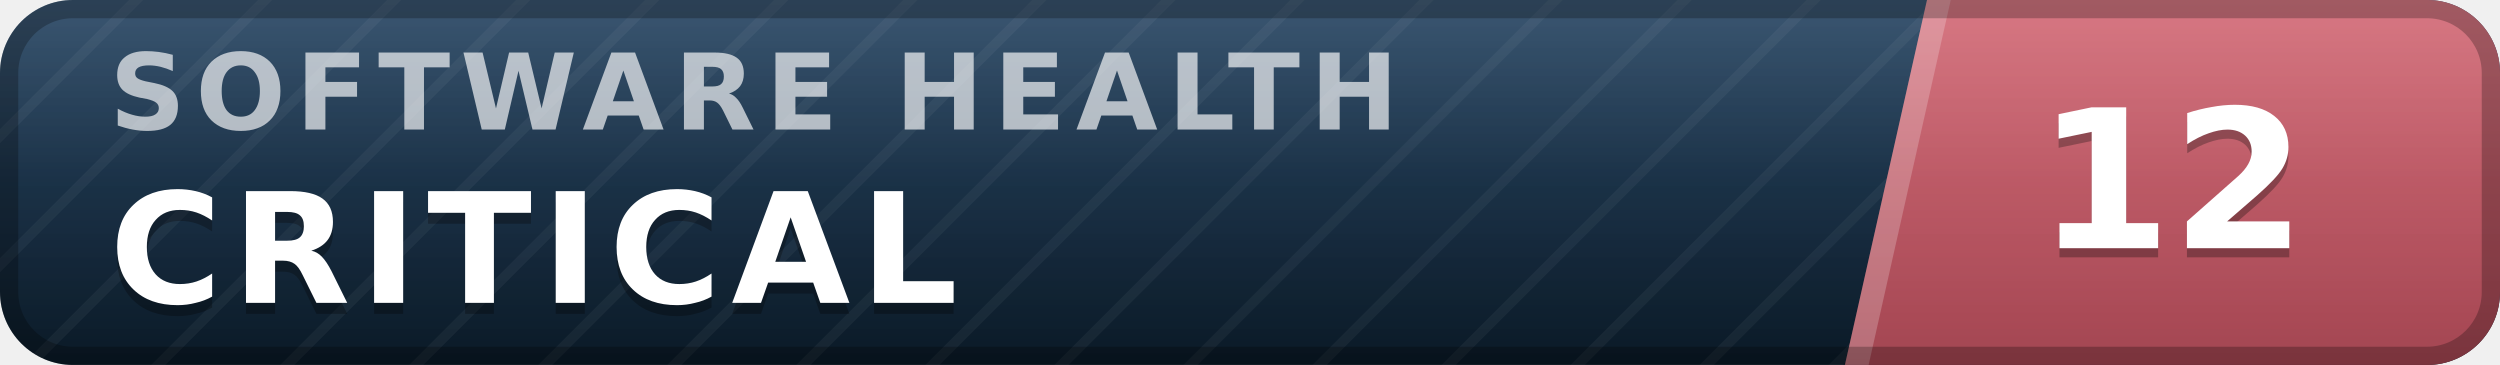
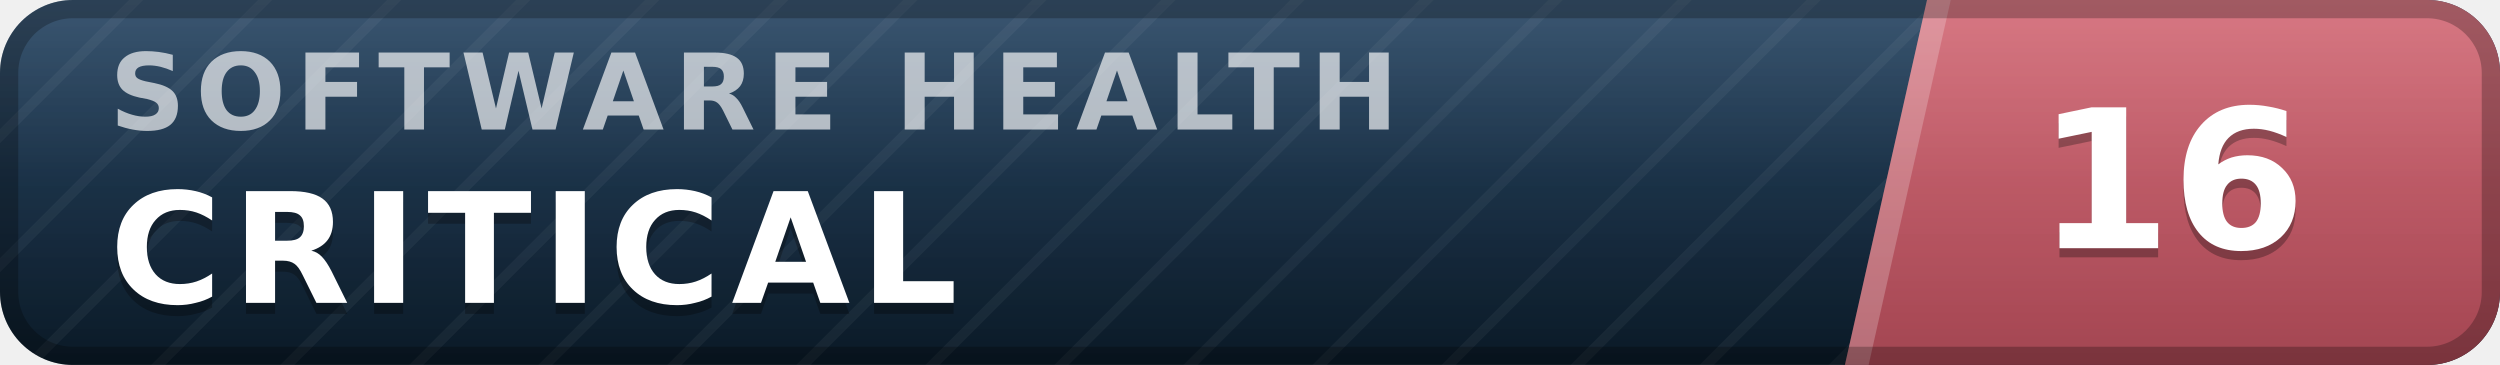
- <svg xmlns="http://www.w3.org/2000/svg" width="137" height="20" viewBox="0 0 137 20" role="img" aria-label="inspect.software software health index 12 of 100, critical" font-family="Verdana,DejaVu Sans,Geneva,sans-serif">
+ <svg xmlns="http://www.w3.org/2000/svg" width="137" height="20" viewBox="0 0 137 20" role="img" aria-label="inspect.software software health index 16 of 100, critical" font-family="Verdana,DejaVu Sans,Geneva,sans-serif">
  <defs>
    <linearGradient id="plate" x1="0" y1="0" x2="0" y2="1">
      <stop offset="0" stop-color="#1d3d5c" />
      <stop offset="1" stop-color="#0a1926" />
    </linearGradient>
    <linearGradient id="endplate" x1="0" y1="0" x2="0" y2="1">
      <stop offset="0" stop-color="#d16471" />
      <stop offset="1" stop-color="#a34551" />
    </linearGradient>
    <linearGradient id="gloss" x1="0" y1="0" x2="0" y2="1">
      <stop offset="0" stop-color="#fff" stop-opacity=".13" />
      <stop offset=".5" stop-color="#fff" stop-opacity=".03" />
      <stop offset="1" stop-color="#fff" stop-opacity="0" />
    </linearGradient>
    <pattern id="guilloche" width="5" height="5" patternUnits="userSpaceOnUse" patternTransform="rotate(45)">
      <line x1="0" y1="0" x2="0" y2="5" stroke="#fff" stroke-opacity=".045" stroke-width="1.1" />
    </pattern>
    <clipPath id="rounded">
      <rect width="137" height="20" rx="4" />
    </clipPath>
  </defs>
  <g clip-path="url(#rounded)">
    <rect width="137" height="20" fill="url(#plate)" />
    <rect width="137" height="20" fill="url(#guilloche)" />
    <polygon points="105.6,0 137,0 137,20 101.1,20" fill="url(#endplate)" />
    <polygon points="105.6,0 106.9,0 102.4,20 101.1,20" fill="#fff" fill-opacity=".22" />
    <text x="6.0" y="7.1" font-size="5.8" letter-spacing="0.55" fill="#fff" fill-opacity=".66" font-weight="bold" textLength="76.3" lengthAdjust="spacing">SOFTWARE HEALTH</text>
    <text x="6.0" y="17.2" font-size="8.4" fill="#000" fill-opacity=".3" font-weight="bold" letter-spacing="0.55" textLength="50.4" lengthAdjust="spacing">CRITICAL</text>
    <text x="6.0" y="16.6" font-size="8.4" fill="#fff" font-weight="bold" letter-spacing="0.55" textLength="50.4" lengthAdjust="spacing">CRITICAL</text>
-     <text x="119.0" y="14.1" font-size="10.6" fill="#000" fill-opacity=".3" font-weight="bold" text-anchor="middle">12</text>
-     <text x="119.0" y="13.6" font-size="10.6" fill="#fff" font-weight="bold" text-anchor="middle">12</text>
+     <text x="119.0" y="14.1" font-size="10.6" fill="#000" fill-opacity=".3" font-weight="bold" text-anchor="middle">16</text>
+     <text x="119.0" y="13.6" font-size="10.6" fill="#fff" font-weight="bold" text-anchor="middle">16</text>
    <rect width="137" height="20" fill="url(#gloss)" />
  </g>
  <rect x=".5" y=".5" width="136" height="19" rx="3.5" fill="none" stroke="#000" stroke-opacity=".25" />
</svg>
